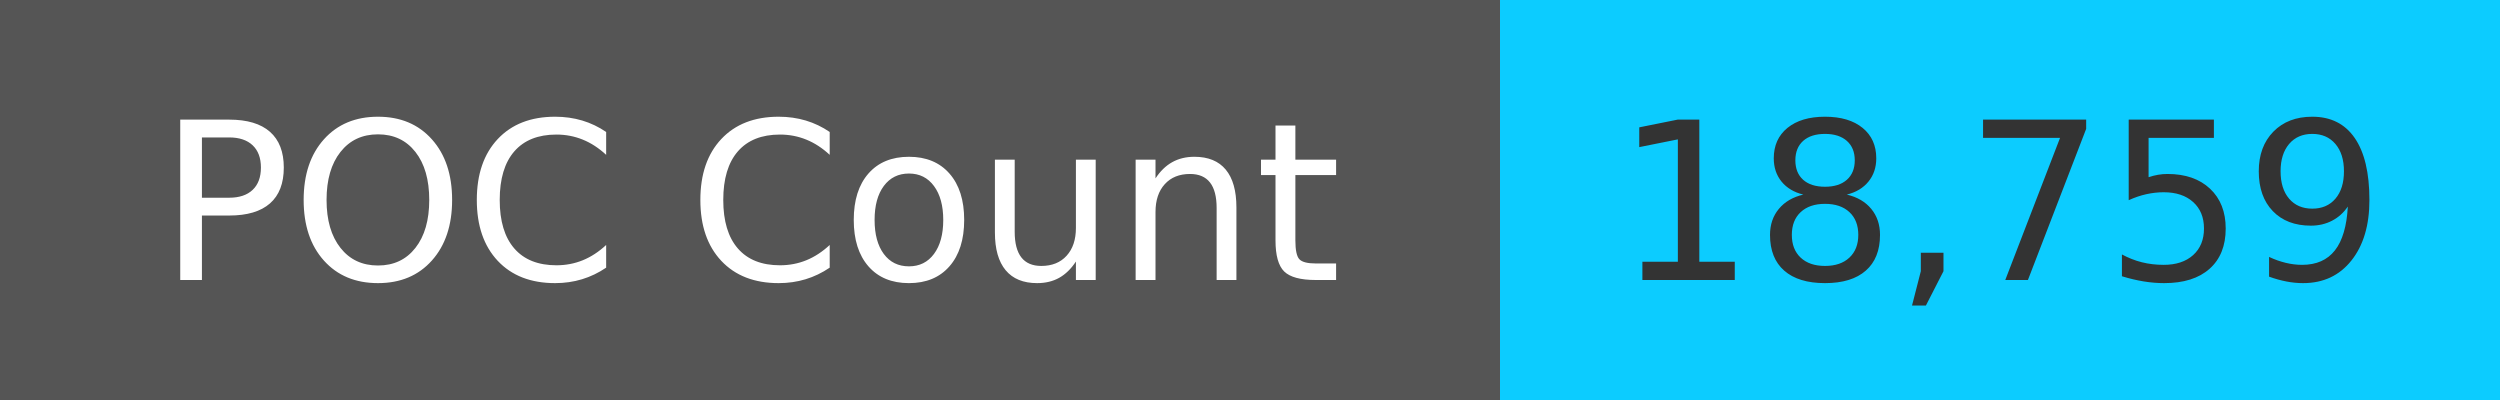
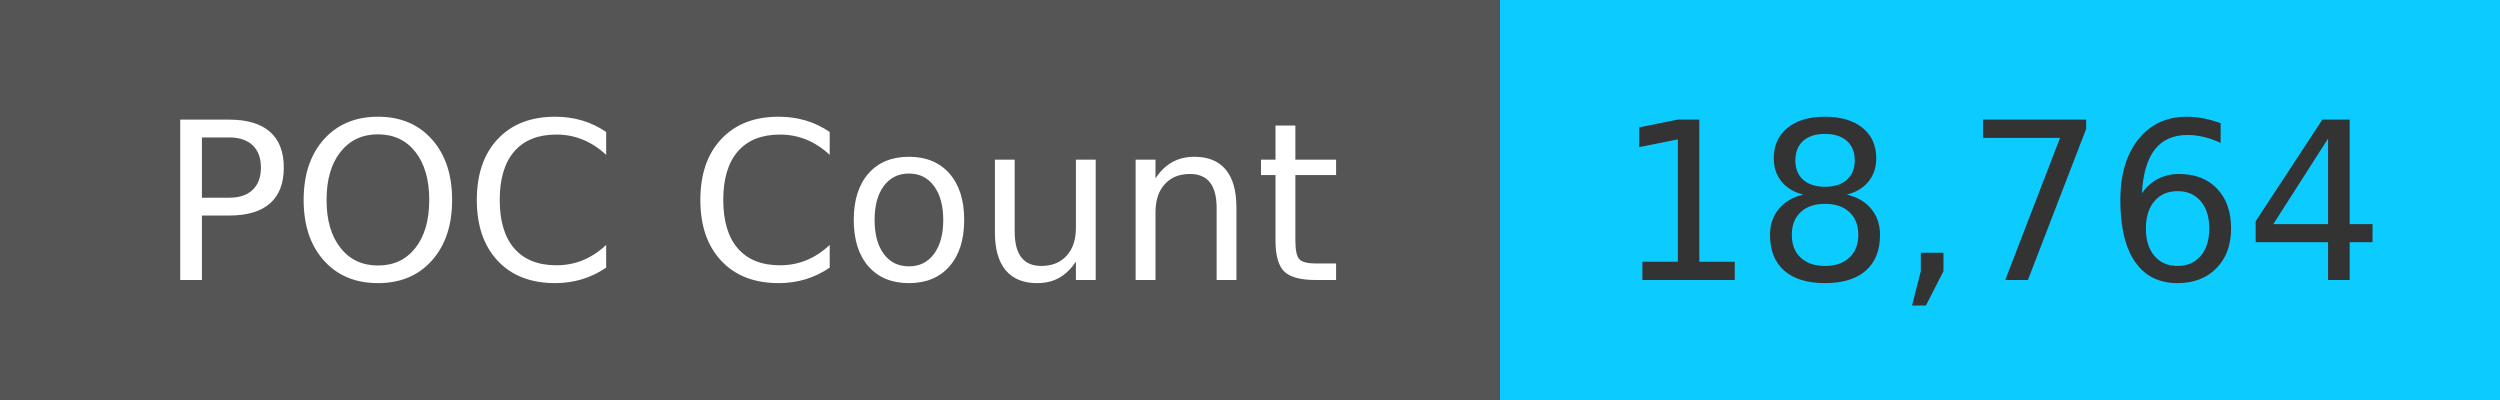
<svg xmlns="http://www.w3.org/2000/svg" width="125" height="20" role="img">
  <linearGradient id="s" x2="0" y2="100%">
    <stop offset="0" stop-color="#bbb" stop-opacity=".1" />
    <stop offset="1" stop-opacity=".1" />
  </linearGradient>
  <g>
    <rect width="75" height="20" fill="#555" />
    <rect x="75" width="267" height="20" fill="#0cccff" />
  </g>
  <g fill="#fff" text-anchor="middle" font-family="Verdana,Geneva,DejaVu Sans,sans-serif" text-rendering="geometricPrecision" font-size="110">
    <text x="375" y="140" transform="scale(.1)" fill="#fff">
            POC Count
        </text>
    <text x="1000" y="140" transform="scale(.1)" fill="#333">
-             18,759
+             18,764
        </text>
  </g>
</svg>
